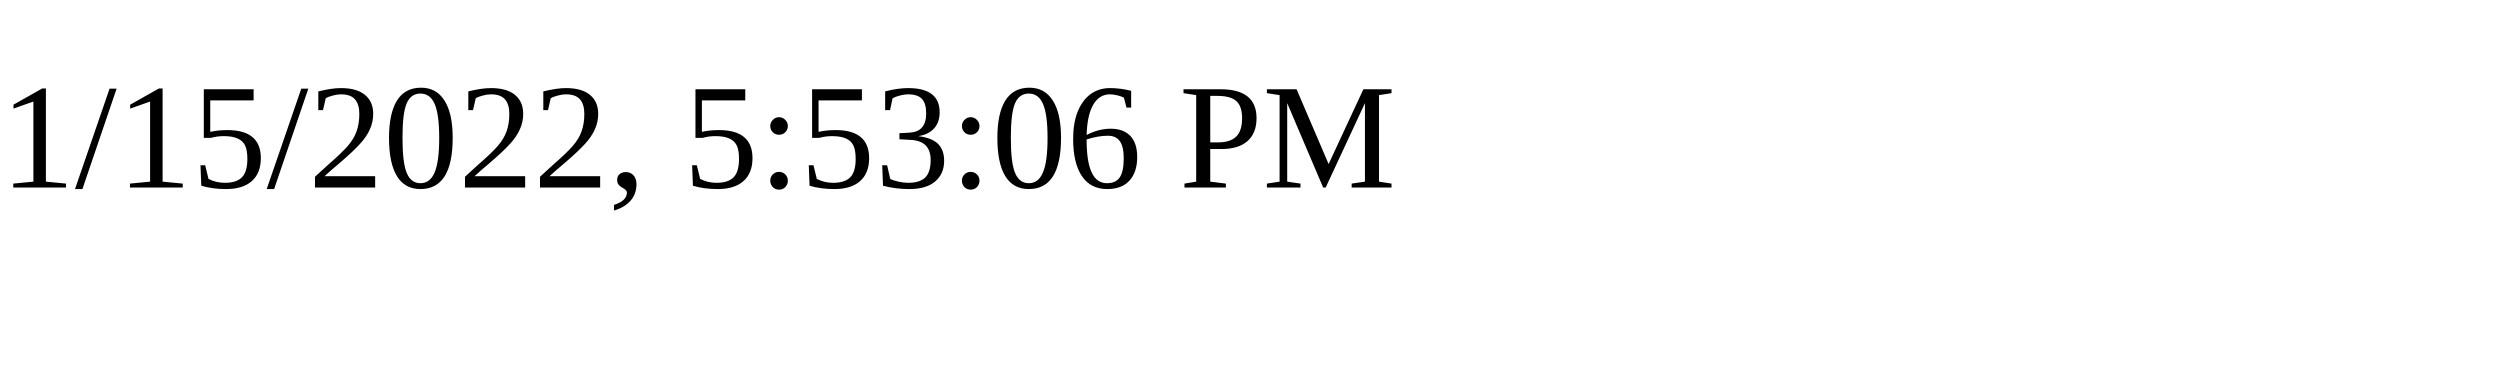
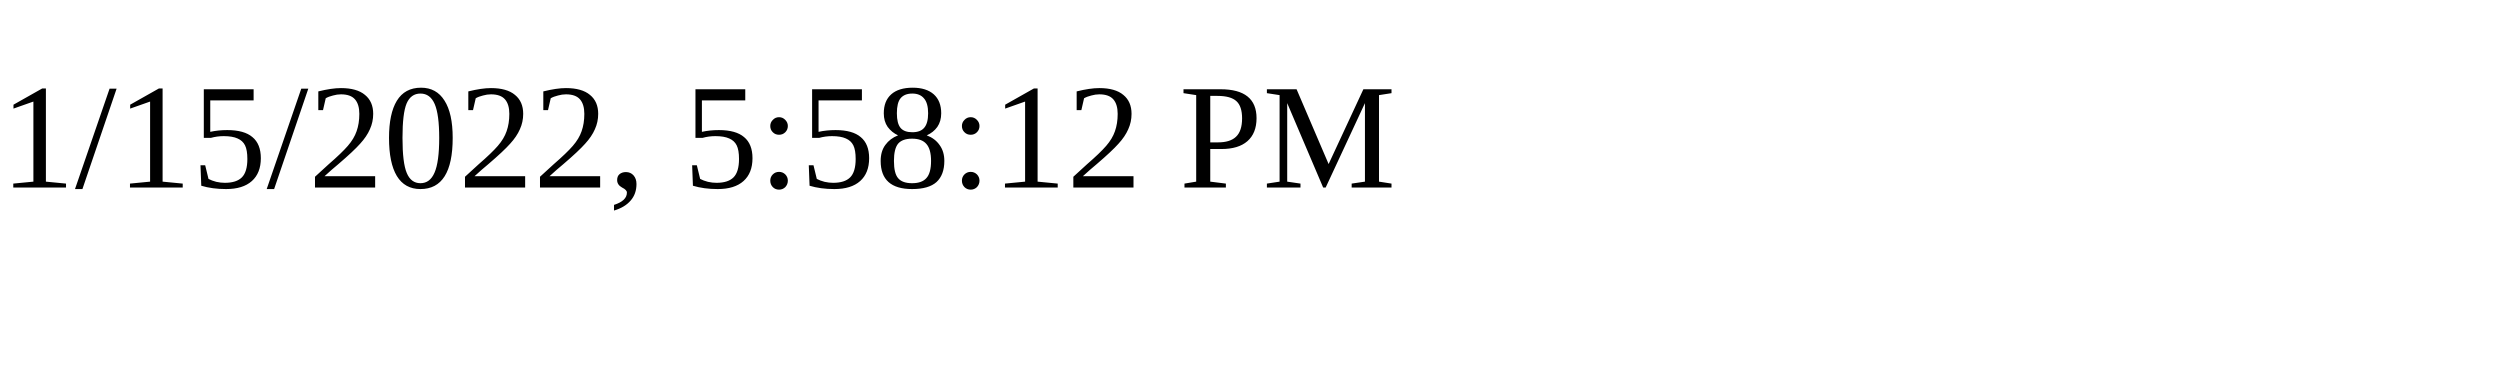
<svg xmlns="http://www.w3.org/2000/svg" height="30" width="200">
-   <text x="0" y="15">1/15/2022, 5:53:06 PM</text>
+   <text x="0" y="15">1/15/2022, 5:58:12 PM</text>
</svg>
